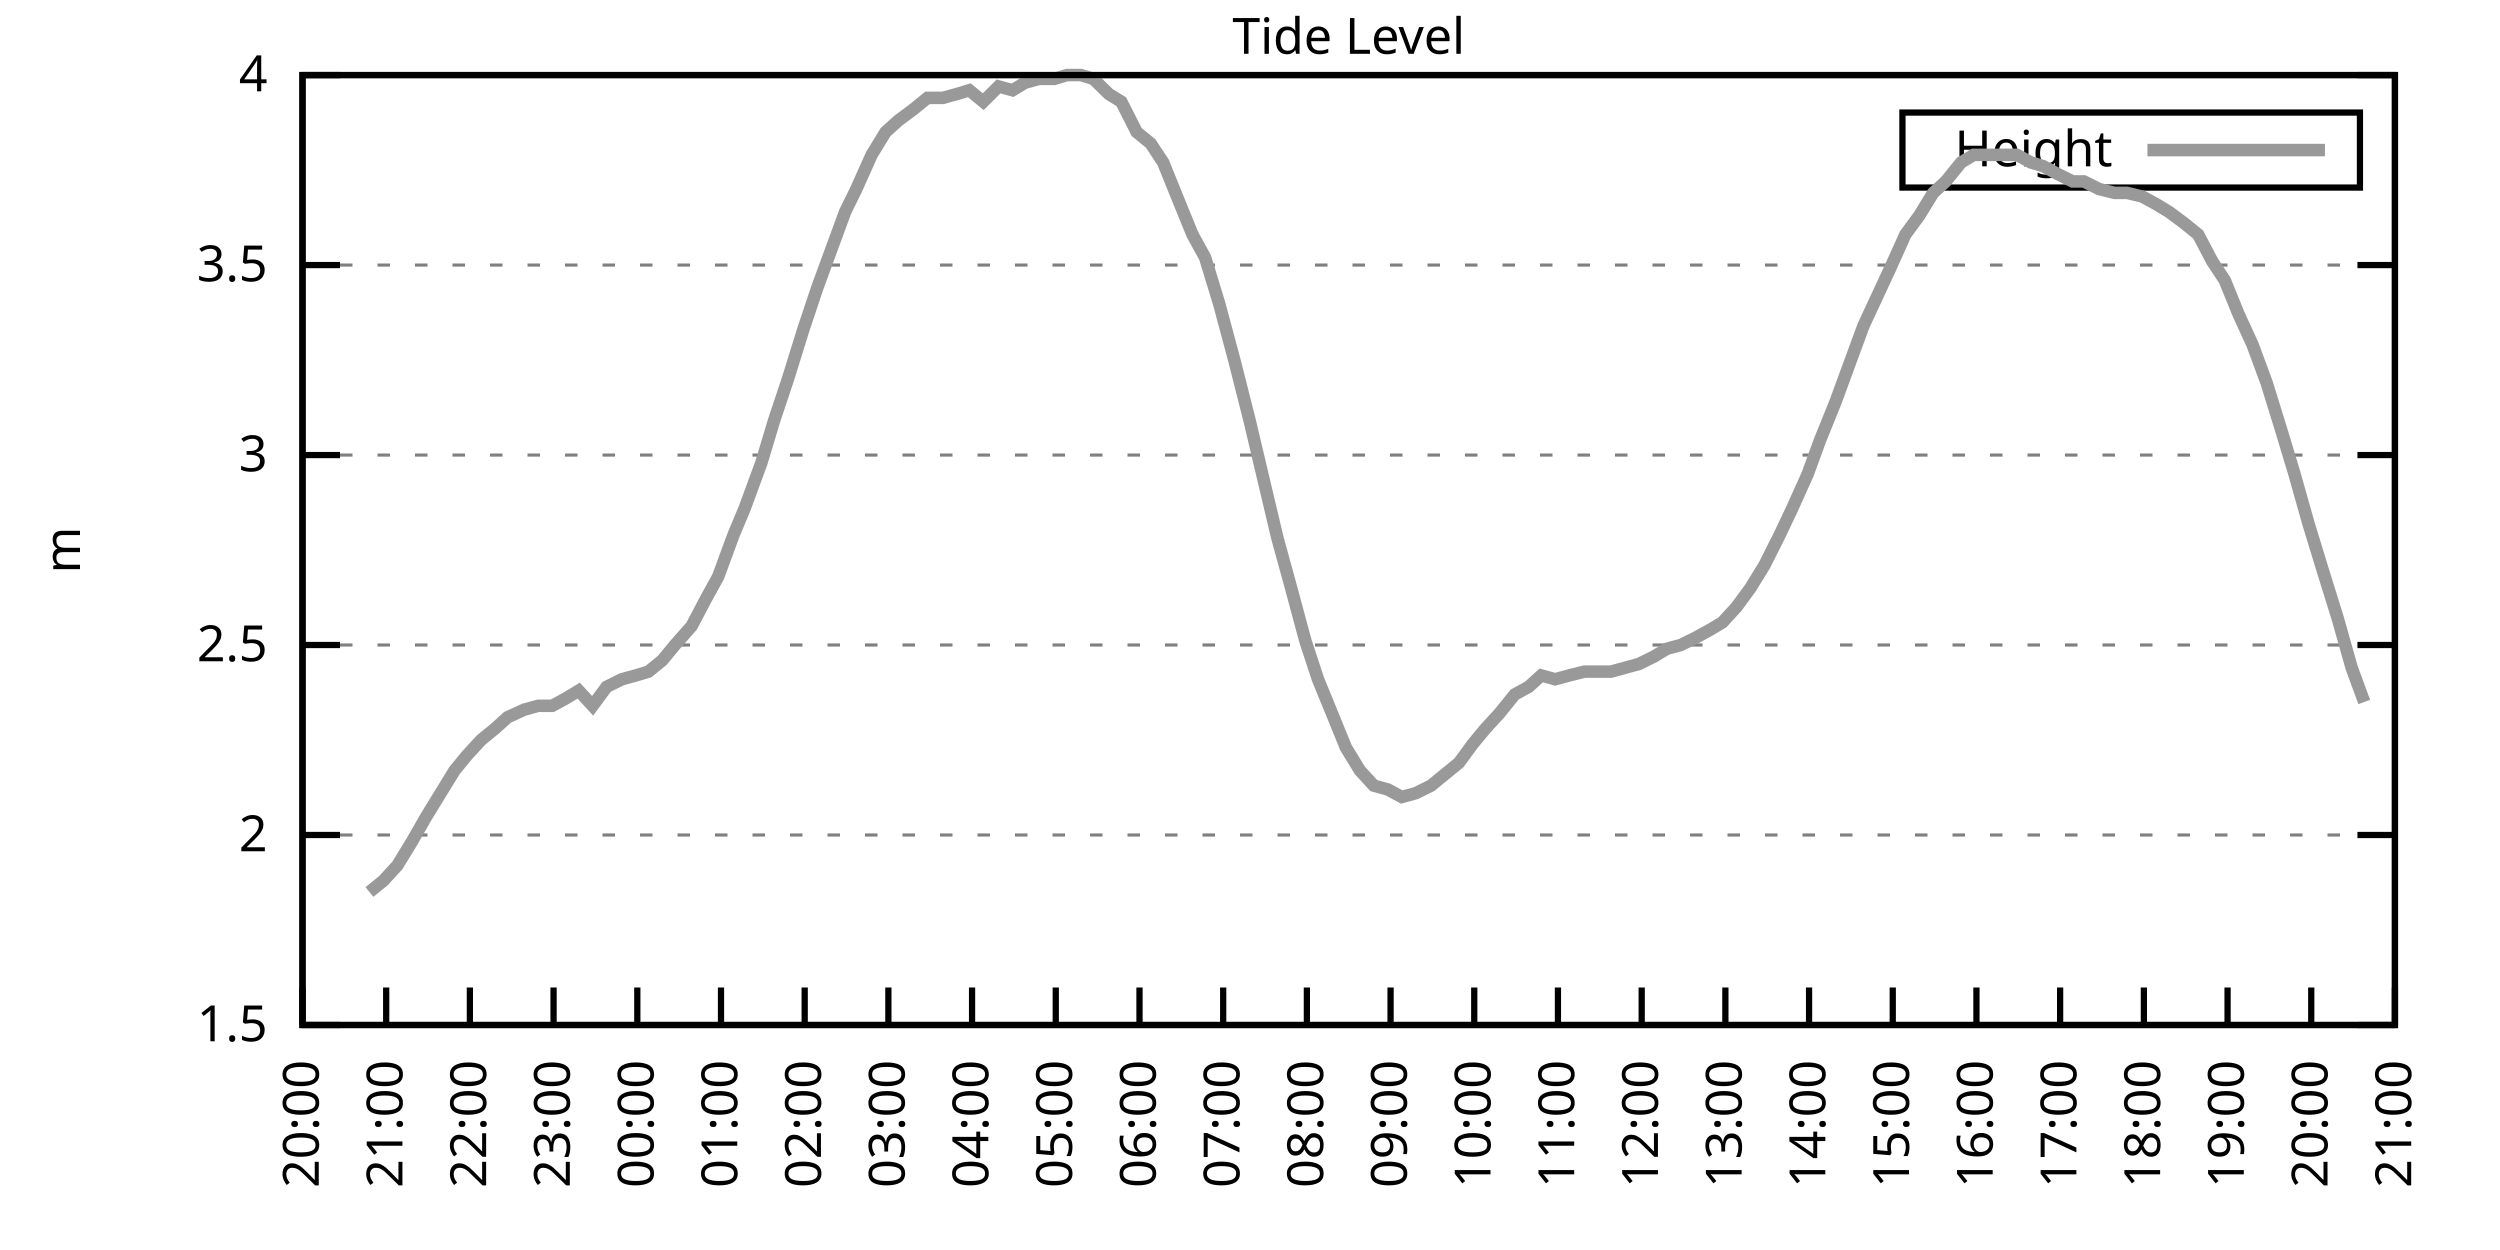
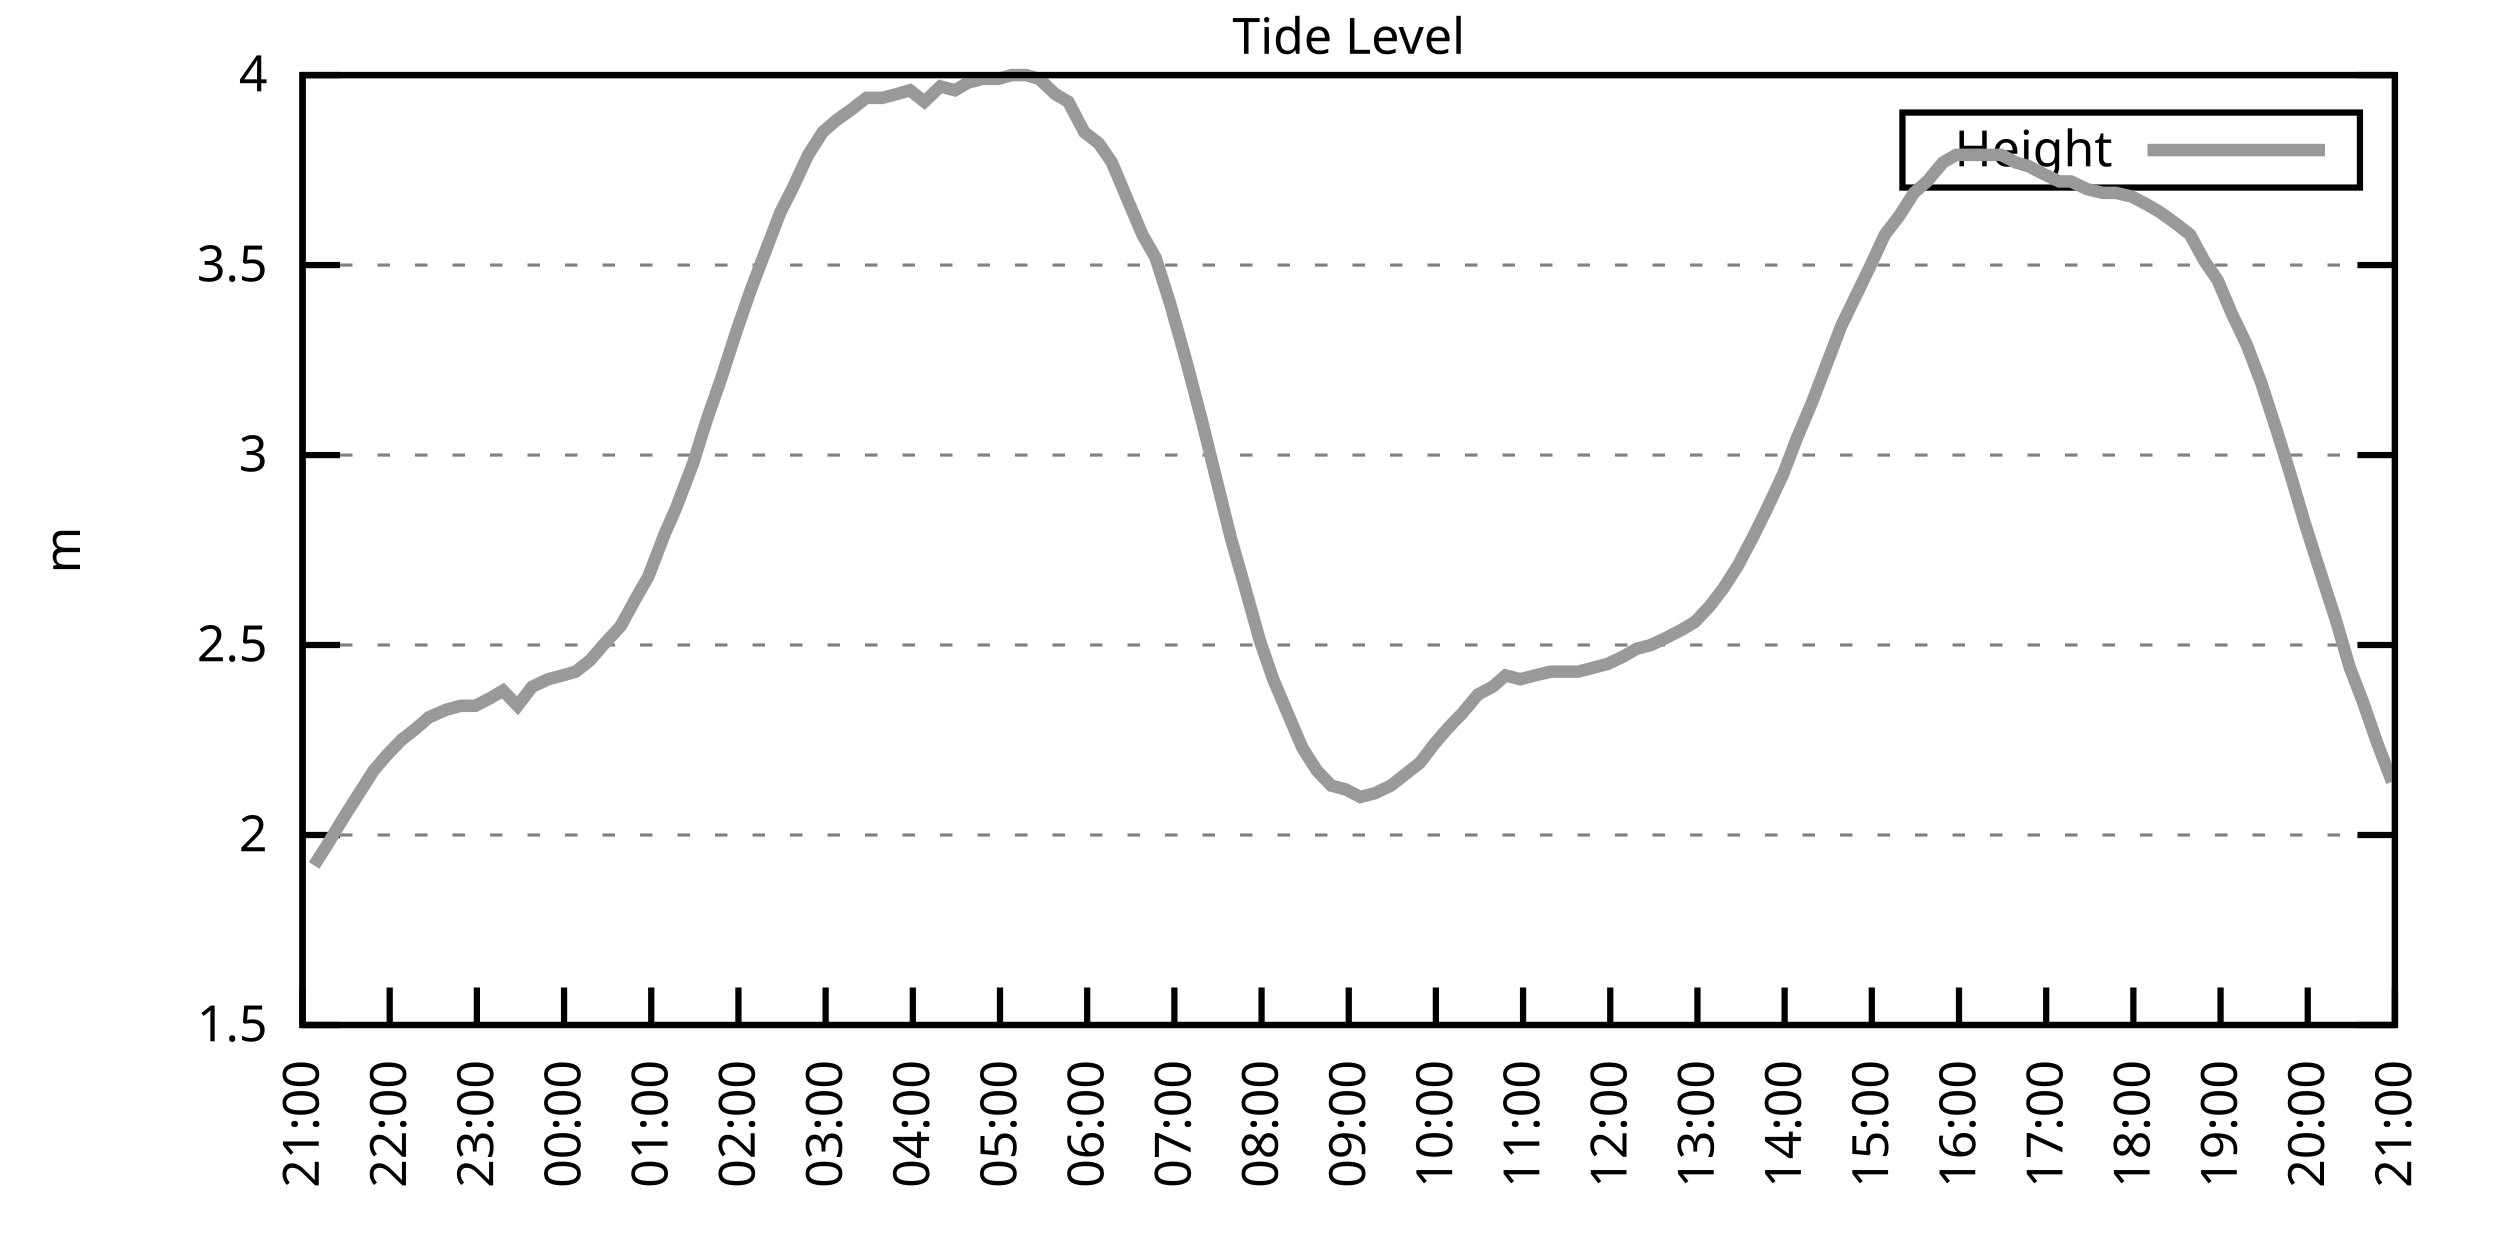
<svg xmlns="http://www.w3.org/2000/svg" xmlns:xlink="http://www.w3.org/1999/xlink" width="400" height="200" viewBox="0 0 400 200">
  <g id="gnuplot_canvas">
    <rect x="0" y="0" width="400" height="200" fill="none" />
    <defs>
      <circle id="gpDot" r="0.5" stroke-width="0.5" stroke="currentColor" />
      <path id="gpPt0" stroke-width="0.333" stroke="currentColor" d="M-1,0 h2 M0,-1 v2" />
      <path id="gpPt1" stroke-width="0.333" stroke="currentColor" d="M-1,-1 L1,1 M1,-1 L-1,1" />
      <path id="gpPt2" stroke-width="0.333" stroke="currentColor" d="M-1,0 L1,0 M0,-1 L0,1 M-1,-1 L1,1 M-1,1 L1,-1" />
      <rect id="gpPt3" stroke-width="0.333" stroke="currentColor" x="-1" y="-1" width="2" height="2" />
      <rect id="gpPt4" stroke-width="0.333" stroke="currentColor" fill="currentColor" x="-1" y="-1" width="2" height="2" />
      <circle id="gpPt5" stroke-width="0.333" stroke="currentColor" cx="0" cy="0" r="1" />
      <use xlink:href="#gpPt5" id="gpPt6" fill="currentColor" stroke="none" />
      <path id="gpPt7" stroke-width="0.333" stroke="currentColor" d="M0,-1.33 L-1.33,0.67 L1.33,0.67 z" />
      <use xlink:href="#gpPt7" id="gpPt8" fill="currentColor" stroke="none" />
      <use xlink:href="#gpPt7" id="gpPt9" stroke="currentColor" transform="rotate(180)" />
      <use xlink:href="#gpPt9" id="gpPt10" fill="currentColor" stroke="none" />
      <use xlink:href="#gpPt3" id="gpPt11" stroke="currentColor" transform="rotate(45)" />
      <use xlink:href="#gpPt11" id="gpPt12" fill="currentColor" stroke="none" />
      <path id="gpPt13" stroke-width="0.333" stroke="currentColor" d="M0,1.330 L1.265,0.411 L0.782,-1.067 L-0.782,-1.076 L-1.265,0.411 z" />
      <use xlink:href="#gpPt13" id="gpPt14" fill="currentColor" stroke="none" />
      <filter id="textbox" filterUnits="objectBoundingBox" x="0" y="0" height="1" width="1">
        <feFlood flood-color="white" flood-opacity="1" result="bgnd" />
        <feComposite in="SourceGraphic" in2="bgnd" operator="atop" />
      </filter>
      <filter id="greybox" filterUnits="objectBoundingBox" x="0" y="0" height="1" width="1">
        <feFlood flood-color="lightgrey" flood-opacity="1" result="grey" />
        <feComposite in="SourceGraphic" in2="grey" operator="atop" />
      </filter>
    </defs>
    <g fill="none" color="white" stroke="currentColor" stroke-width="1.00" stroke-linecap="butt" stroke-linejoin="miter">
</g>
    <g fill="none" color="black" stroke="currentColor" stroke-width="1.00" stroke-linecap="butt" stroke-linejoin="miter">
      <g stroke="none" shape-rendering="crispEdges">
        <polygon fill="rgb(255, 255, 255)" points="48.40,164.00 383.18,164.00 383.18,12.02 48.40,12.02 " />
      </g>
    </g>
    <g fill="none" color="black" stroke="currentColor" stroke-width="1.00" stroke-linecap="butt" stroke-linejoin="miter">
</g>
    <g fill="none" color="black" stroke="black" stroke-width="0.50" stroke-linecap="butt" stroke-linejoin="miter">
</g>
    <g fill="none" color="gray" stroke="currentColor" stroke-width="0.50" stroke-linecap="butt" stroke-linejoin="miter">
      <path stroke="gray" stroke-dasharray="2,4" class="gridline" d="M48.40,164.00 L383.19,164.00  " />
    </g>
    <g fill="none" color="gray" stroke="gray" stroke-width="1.00" stroke-linecap="butt" stroke-linejoin="miter">
</g>
    <g fill="none" color="black" stroke="currentColor" stroke-width="1.00" stroke-linecap="butt" stroke-linejoin="miter">
      <path stroke="black" d="M48.40,164.00 L54.40,164.00 M383.19,164.00 L377.19,164.00  " />
      <g transform="translate(42.80,166.60)" stroke="none" fill="black" font-family="Sans" font-size="8.00" text-anchor="end">
        <text>
          <tspan font-family="Sans"> 1.5</tspan>
        </text>
      </g>
    </g>
    <g fill="none" color="black" stroke="currentColor" stroke-width="1.00" stroke-linecap="butt" stroke-linejoin="miter">
</g>
    <g fill="none" color="black" stroke="black" stroke-width="0.50" stroke-linecap="butt" stroke-linejoin="miter">
</g>
    <g fill="none" color="gray" stroke="currentColor" stroke-width="0.50" stroke-linecap="butt" stroke-linejoin="miter">
      <path stroke="gray" stroke-dasharray="2,4" class="gridline" d="M48.40,133.60 L383.19,133.60  " />
    </g>
    <g fill="none" color="gray" stroke="gray" stroke-width="1.00" stroke-linecap="butt" stroke-linejoin="miter">
</g>
    <g fill="none" color="black" stroke="currentColor" stroke-width="1.00" stroke-linecap="butt" stroke-linejoin="miter">
      <path stroke="black" d="M48.40,133.60 L54.40,133.60 M383.19,133.60 L377.19,133.60  " />
      <g transform="translate(42.80,136.20)" stroke="none" fill="black" font-family="Sans" font-size="8.00" text-anchor="end">
        <text>
          <tspan font-family="Sans"> 2</tspan>
        </text>
      </g>
    </g>
    <g fill="none" color="black" stroke="currentColor" stroke-width="1.00" stroke-linecap="butt" stroke-linejoin="miter">
</g>
    <g fill="none" color="black" stroke="black" stroke-width="0.50" stroke-linecap="butt" stroke-linejoin="miter">
</g>
    <g fill="none" color="gray" stroke="currentColor" stroke-width="0.50" stroke-linecap="butt" stroke-linejoin="miter">
      <path stroke="gray" stroke-dasharray="2,4" class="gridline" d="M48.40,103.20 L383.19,103.20  " />
    </g>
    <g fill="none" color="gray" stroke="gray" stroke-width="1.00" stroke-linecap="butt" stroke-linejoin="miter">
</g>
    <g fill="none" color="black" stroke="currentColor" stroke-width="1.00" stroke-linecap="butt" stroke-linejoin="miter">
      <path stroke="black" d="M48.40,103.20 L54.40,103.20 M383.19,103.20 L377.19,103.20  " />
      <g transform="translate(42.80,105.80)" stroke="none" fill="black" font-family="Sans" font-size="8.00" text-anchor="end">
        <text>
          <tspan font-family="Sans"> 2.5</tspan>
        </text>
      </g>
    </g>
    <g fill="none" color="black" stroke="currentColor" stroke-width="1.00" stroke-linecap="butt" stroke-linejoin="miter">
</g>
    <g fill="none" color="black" stroke="black" stroke-width="0.50" stroke-linecap="butt" stroke-linejoin="miter">
</g>
    <g fill="none" color="gray" stroke="currentColor" stroke-width="0.50" stroke-linecap="butt" stroke-linejoin="miter">
      <path stroke="gray" stroke-dasharray="2,4" class="gridline" d="M48.40,72.81 L383.19,72.81  " />
    </g>
    <g fill="none" color="gray" stroke="gray" stroke-width="1.00" stroke-linecap="butt" stroke-linejoin="miter">
</g>
    <g fill="none" color="black" stroke="currentColor" stroke-width="1.00" stroke-linecap="butt" stroke-linejoin="miter">
      <path stroke="black" d="M48.40,72.81 L54.40,72.81 M383.19,72.81 L377.19,72.81  " />
      <g transform="translate(42.80,75.41)" stroke="none" fill="black" font-family="Sans" font-size="8.00" text-anchor="end">
        <text>
          <tspan font-family="Sans"> 3</tspan>
        </text>
      </g>
    </g>
    <g fill="none" color="black" stroke="currentColor" stroke-width="1.00" stroke-linecap="butt" stroke-linejoin="miter">
</g>
    <g fill="none" color="black" stroke="black" stroke-width="0.50" stroke-linecap="butt" stroke-linejoin="miter">
</g>
    <g fill="none" color="gray" stroke="currentColor" stroke-width="0.50" stroke-linecap="butt" stroke-linejoin="miter">
      <path stroke="gray" stroke-dasharray="2,4" class="gridline" d="M48.40,42.41 L383.19,42.41  " />
    </g>
    <g fill="none" color="gray" stroke="gray" stroke-width="1.00" stroke-linecap="butt" stroke-linejoin="miter">
</g>
    <g fill="none" color="black" stroke="currentColor" stroke-width="1.00" stroke-linecap="butt" stroke-linejoin="miter">
      <path stroke="black" d="M48.40,42.41 L54.40,42.41 M383.19,42.41 L377.19,42.41  " />
      <g transform="translate(42.80,45.01)" stroke="none" fill="black" font-family="Sans" font-size="8.00" text-anchor="end">
        <text>
          <tspan font-family="Sans"> 3.5</tspan>
        </text>
      </g>
    </g>
    <g fill="none" color="black" stroke="currentColor" stroke-width="1.00" stroke-linecap="butt" stroke-linejoin="miter">
</g>
    <g fill="none" color="black" stroke="black" stroke-width="0.50" stroke-linecap="butt" stroke-linejoin="miter">
</g>
    <g fill="none" color="gray" stroke="currentColor" stroke-width="0.50" stroke-linecap="butt" stroke-linejoin="miter">
      <path stroke="gray" stroke-dasharray="2,4" class="gridline" d="M48.40,12.01 L383.19,12.01  " />
    </g>
    <g fill="none" color="gray" stroke="gray" stroke-width="1.00" stroke-linecap="butt" stroke-linejoin="miter">
</g>
    <g fill="none" color="black" stroke="currentColor" stroke-width="1.00" stroke-linecap="butt" stroke-linejoin="miter">
      <path stroke="black" d="M48.40,12.01 L54.40,12.01 M383.19,12.01 L377.19,12.01  " />
      <g transform="translate(42.80,14.61)" stroke="none" fill="black" font-family="Sans" font-size="8.00" text-anchor="end">
        <text>
          <tspan font-family="Sans"> 4</tspan>
        </text>
      </g>
    </g>
    <g fill="none" color="black" stroke="currentColor" stroke-width="1.00" stroke-linecap="butt" stroke-linejoin="miter">
      <path stroke="black" d="M48.40,164.00 L48.40,158.00  " />
      <g transform="translate(51.00,169.60) rotate(270.00)" stroke="none" fill="black" font-family="Sans" font-size="8.00" text-anchor="end">
        <text>
-           <tspan font-family="Sans">20:00</tspan>
-         </text>
-       </g>
-     </g>
-     <g fill="none" color="black" stroke="currentColor" stroke-width="1.00" stroke-linecap="butt" stroke-linejoin="miter">
-       <path stroke="black" d="M61.79,164.00 L61.79,158.00  " />
-       <g transform="translate(64.39,169.60) rotate(270.00)" stroke="none" fill="black" font-family="Sans" font-size="8.00" text-anchor="end">
-         <text>
          <tspan font-family="Sans">21:00</tspan>
        </text>
      </g>
    </g>
    <g fill="none" color="black" stroke="currentColor" stroke-width="1.00" stroke-linecap="butt" stroke-linejoin="miter">
-       <path stroke="black" d="M75.18,164.00 L75.18,158.00  " />
-       <g transform="translate(77.78,169.60) rotate(270.00)" stroke="none" fill="black" font-family="Sans" font-size="8.00" text-anchor="end">
+       <path stroke="black" d="M62.35,164.00 L62.35,158.00  " />
+       <g transform="translate(64.95,169.60) rotate(270.00)" stroke="none" fill="black" font-family="Sans" font-size="8.00" text-anchor="end">
        <text>
          <tspan font-family="Sans">22:00</tspan>
        </text>
      </g>
    </g>
    <g fill="none" color="black" stroke="currentColor" stroke-width="1.00" stroke-linecap="butt" stroke-linejoin="miter">
-       <path stroke="black" d="M88.57,164.00 L88.57,158.00  " />
-       <g transform="translate(91.17,169.60) rotate(270.00)" stroke="none" fill="black" font-family="Sans" font-size="8.00" text-anchor="end">
+       <path stroke="black" d="M76.30,164.00 L76.30,158.00  " />
+       <g transform="translate(78.90,169.60) rotate(270.00)" stroke="none" fill="black" font-family="Sans" font-size="8.00" text-anchor="end">
        <text>
          <tspan font-family="Sans">23:00</tspan>
        </text>
      </g>
    </g>
    <g fill="none" color="black" stroke="currentColor" stroke-width="1.00" stroke-linecap="butt" stroke-linejoin="miter">
-       <path stroke="black" d="M101.97,164.00 L101.97,158.00  " />
-       <g transform="translate(104.57,169.60) rotate(270.00)" stroke="none" fill="black" font-family="Sans" font-size="8.00" text-anchor="end">
+       <path stroke="black" d="M90.25,164.00 L90.25,158.00  " />
+       <g transform="translate(92.85,169.60) rotate(270.00)" stroke="none" fill="black" font-family="Sans" font-size="8.00" text-anchor="end">
        <text>
          <tspan font-family="Sans">00:00</tspan>
        </text>
      </g>
    </g>
    <g fill="none" color="black" stroke="currentColor" stroke-width="1.00" stroke-linecap="butt" stroke-linejoin="miter">
-       <path stroke="black" d="M115.36,164.00 L115.36,158.00  " />
-       <g transform="translate(117.96,169.60) rotate(270.00)" stroke="none" fill="black" font-family="Sans" font-size="8.00" text-anchor="end">
+       <path stroke="black" d="M104.20,164.00 L104.20,158.00  " />
+       <g transform="translate(106.80,169.60) rotate(270.00)" stroke="none" fill="black" font-family="Sans" font-size="8.00" text-anchor="end">
        <text>
          <tspan font-family="Sans">01:00</tspan>
        </text>
      </g>
    </g>
    <g fill="none" color="black" stroke="currentColor" stroke-width="1.00" stroke-linecap="butt" stroke-linejoin="miter">
-       <path stroke="black" d="M128.75,164.00 L128.75,158.00  " />
-       <g transform="translate(131.35,169.60) rotate(270.00)" stroke="none" fill="black" font-family="Sans" font-size="8.00" text-anchor="end">
+       <path stroke="black" d="M118.15,164.00 L118.15,158.00  " />
+       <g transform="translate(120.75,169.60) rotate(270.00)" stroke="none" fill="black" font-family="Sans" font-size="8.00" text-anchor="end">
        <text>
          <tspan font-family="Sans">02:00</tspan>
        </text>
      </g>
    </g>
    <g fill="none" color="black" stroke="currentColor" stroke-width="1.00" stroke-linecap="butt" stroke-linejoin="miter">
-       <path stroke="black" d="M142.14,164.00 L142.14,158.00  " />
-       <g transform="translate(144.74,169.60) rotate(270.00)" stroke="none" fill="black" font-family="Sans" font-size="8.00" text-anchor="end">
+       <path stroke="black" d="M132.10,164.00 L132.10,158.00  " />
+       <g transform="translate(134.70,169.60) rotate(270.00)" stroke="none" fill="black" font-family="Sans" font-size="8.00" text-anchor="end">
        <text>
          <tspan font-family="Sans">03:00</tspan>
        </text>
      </g>
    </g>
    <g fill="none" color="black" stroke="currentColor" stroke-width="1.00" stroke-linecap="butt" stroke-linejoin="miter">
-       <path stroke="black" d="M155.53,164.00 L155.53,158.00  " />
-       <g transform="translate(158.13,169.60) rotate(270.00)" stroke="none" fill="black" font-family="Sans" font-size="8.00" text-anchor="end">
+       <path stroke="black" d="M146.05,164.00 L146.05,158.00  " />
+       <g transform="translate(148.65,169.60) rotate(270.00)" stroke="none" fill="black" font-family="Sans" font-size="8.00" text-anchor="end">
        <text>
          <tspan font-family="Sans">04:00</tspan>
        </text>
      </g>
    </g>
    <g fill="none" color="black" stroke="currentColor" stroke-width="1.00" stroke-linecap="butt" stroke-linejoin="miter">
-       <path stroke="black" d="M168.92,164.00 L168.92,158.00  " />
-       <g transform="translate(171.52,169.60) rotate(270.00)" stroke="none" fill="black" font-family="Sans" font-size="8.00" text-anchor="end">
+       <path stroke="black" d="M160.00,164.00 L160.00,158.00  " />
+       <g transform="translate(162.60,169.60) rotate(270.00)" stroke="none" fill="black" font-family="Sans" font-size="8.00" text-anchor="end">
        <text>
          <tspan font-family="Sans">05:00</tspan>
        </text>
      </g>
    </g>
    <g fill="none" color="black" stroke="currentColor" stroke-width="1.00" stroke-linecap="butt" stroke-linejoin="miter">
-       <path stroke="black" d="M182.32,164.00 L182.32,158.00  " />
-       <g transform="translate(184.92,169.60) rotate(270.00)" stroke="none" fill="black" font-family="Sans" font-size="8.00" text-anchor="end">
+       <path stroke="black" d="M173.95,164.00 L173.95,158.00  " />
+       <g transform="translate(176.55,169.60) rotate(270.00)" stroke="none" fill="black" font-family="Sans" font-size="8.00" text-anchor="end">
        <text>
          <tspan font-family="Sans">06:00</tspan>
        </text>
      </g>
    </g>
    <g fill="none" color="black" stroke="currentColor" stroke-width="1.00" stroke-linecap="butt" stroke-linejoin="miter">
-       <path stroke="black" d="M195.71,164.00 L195.71,158.00  " />
-       <g transform="translate(198.31,169.60) rotate(270.00)" stroke="none" fill="black" font-family="Sans" font-size="8.00" text-anchor="end">
+       <path stroke="black" d="M187.90,164.00 L187.90,158.00  " />
+       <g transform="translate(190.50,169.60) rotate(270.00)" stroke="none" fill="black" font-family="Sans" font-size="8.00" text-anchor="end">
        <text>
          <tspan font-family="Sans">07:00</tspan>
        </text>
      </g>
    </g>
    <g fill="none" color="black" stroke="currentColor" stroke-width="1.00" stroke-linecap="butt" stroke-linejoin="miter">
-       <path stroke="black" d="M209.10,164.00 L209.10,158.00  " />
-       <g transform="translate(211.70,169.60) rotate(270.00)" stroke="none" fill="black" font-family="Sans" font-size="8.00" text-anchor="end">
+       <path stroke="black" d="M201.85,164.00 L201.85,158.00  " />
+       <g transform="translate(204.45,169.60) rotate(270.00)" stroke="none" fill="black" font-family="Sans" font-size="8.00" text-anchor="end">
        <text>
          <tspan font-family="Sans">08:00</tspan>
        </text>
      </g>
    </g>
    <g fill="none" color="black" stroke="currentColor" stroke-width="1.00" stroke-linecap="butt" stroke-linejoin="miter">
-       <path stroke="black" d="M222.49,164.00 L222.49,158.00  " />
-       <g transform="translate(225.09,169.60) rotate(270.00)" stroke="none" fill="black" font-family="Sans" font-size="8.00" text-anchor="end">
+       <path stroke="black" d="M215.80,164.00 L215.80,158.00  " />
+       <g transform="translate(218.40,169.60) rotate(270.00)" stroke="none" fill="black" font-family="Sans" font-size="8.00" text-anchor="end">
        <text>
          <tspan font-family="Sans">09:00</tspan>
        </text>
      </g>
    </g>
    <g fill="none" color="black" stroke="currentColor" stroke-width="1.00" stroke-linecap="butt" stroke-linejoin="miter">
-       <path stroke="black" d="M235.88,164.00 L235.88,158.00  " />
-       <g transform="translate(238.48,169.60) rotate(270.00)" stroke="none" fill="black" font-family="Sans" font-size="8.00" text-anchor="end">
+       <path stroke="black" d="M229.74,164.00 L229.74,158.00  " />
+       <g transform="translate(232.34,169.60) rotate(270.00)" stroke="none" fill="black" font-family="Sans" font-size="8.00" text-anchor="end">
        <text>
          <tspan font-family="Sans">10:00</tspan>
        </text>
      </g>
    </g>
    <g fill="none" color="black" stroke="currentColor" stroke-width="1.00" stroke-linecap="butt" stroke-linejoin="miter">
-       <path stroke="black" d="M249.27,164.00 L249.27,158.00  " />
-       <g transform="translate(251.87,169.60) rotate(270.00)" stroke="none" fill="black" font-family="Sans" font-size="8.00" text-anchor="end">
+       <path stroke="black" d="M243.69,164.00 L243.69,158.00  " />
+       <g transform="translate(246.29,169.60) rotate(270.00)" stroke="none" fill="black" font-family="Sans" font-size="8.00" text-anchor="end">
        <text>
          <tspan font-family="Sans">11:00</tspan>
        </text>
      </g>
    </g>
    <g fill="none" color="black" stroke="currentColor" stroke-width="1.00" stroke-linecap="butt" stroke-linejoin="miter">
-       <path stroke="black" d="M262.67,164.00 L262.67,158.00  " />
-       <g transform="translate(265.27,169.60) rotate(270.00)" stroke="none" fill="black" font-family="Sans" font-size="8.00" text-anchor="end">
+       <path stroke="black" d="M257.64,164.00 L257.64,158.00  " />
+       <g transform="translate(260.24,169.60) rotate(270.00)" stroke="none" fill="black" font-family="Sans" font-size="8.00" text-anchor="end">
        <text>
          <tspan font-family="Sans">12:00</tspan>
        </text>
      </g>
    </g>
    <g fill="none" color="black" stroke="currentColor" stroke-width="1.00" stroke-linecap="butt" stroke-linejoin="miter">
-       <path stroke="black" d="M276.06,164.00 L276.06,158.00  " />
-       <g transform="translate(278.66,169.60) rotate(270.00)" stroke="none" fill="black" font-family="Sans" font-size="8.00" text-anchor="end">
+       <path stroke="black" d="M271.59,164.00 L271.59,158.00  " />
+       <g transform="translate(274.19,169.60) rotate(270.00)" stroke="none" fill="black" font-family="Sans" font-size="8.00" text-anchor="end">
        <text>
          <tspan font-family="Sans">13:00</tspan>
        </text>
      </g>
    </g>
    <g fill="none" color="black" stroke="currentColor" stroke-width="1.00" stroke-linecap="butt" stroke-linejoin="miter">
-       <path stroke="black" d="M289.45,164.00 L289.45,158.00  " />
-       <g transform="translate(292.05,169.60) rotate(270.00)" stroke="none" fill="black" font-family="Sans" font-size="8.00" text-anchor="end">
+       <path stroke="black" d="M285.54,164.00 L285.54,158.00  " />
+       <g transform="translate(288.14,169.60) rotate(270.00)" stroke="none" fill="black" font-family="Sans" font-size="8.00" text-anchor="end">
        <text>
          <tspan font-family="Sans">14:00</tspan>
        </text>
      </g>
    </g>
    <g fill="none" color="black" stroke="currentColor" stroke-width="1.00" stroke-linecap="butt" stroke-linejoin="miter">
-       <path stroke="black" d="M302.84,164.00 L302.84,158.00  " />
-       <g transform="translate(305.44,169.60) rotate(270.00)" stroke="none" fill="black" font-family="Sans" font-size="8.00" text-anchor="end">
+       <path stroke="black" d="M299.49,164.00 L299.49,158.00  " />
+       <g transform="translate(302.09,169.60) rotate(270.00)" stroke="none" fill="black" font-family="Sans" font-size="8.00" text-anchor="end">
        <text>
          <tspan font-family="Sans">15:00</tspan>
        </text>
      </g>
    </g>
    <g fill="none" color="black" stroke="currentColor" stroke-width="1.00" stroke-linecap="butt" stroke-linejoin="miter">
-       <path stroke="black" d="M316.23,164.00 L316.23,158.00  " />
-       <g transform="translate(318.83,169.60) rotate(270.00)" stroke="none" fill="black" font-family="Sans" font-size="8.00" text-anchor="end">
+       <path stroke="black" d="M313.44,164.00 L313.44,158.00  " />
+       <g transform="translate(316.04,169.60) rotate(270.00)" stroke="none" fill="black" font-family="Sans" font-size="8.00" text-anchor="end">
        <text>
          <tspan font-family="Sans">16:00</tspan>
        </text>
      </g>
    </g>
    <g fill="none" color="black" stroke="currentColor" stroke-width="1.00" stroke-linecap="butt" stroke-linejoin="miter">
-       <path stroke="black" d="M329.62,164.00 L329.62,158.00  " />
-       <g transform="translate(332.22,169.60) rotate(270.00)" stroke="none" fill="black" font-family="Sans" font-size="8.00" text-anchor="end">
+       <path stroke="black" d="M327.39,164.00 L327.39,158.00  " />
+       <g transform="translate(329.99,169.60) rotate(270.00)" stroke="none" fill="black" font-family="Sans" font-size="8.00" text-anchor="end">
        <text>
          <tspan font-family="Sans">17:00</tspan>
        </text>
      </g>
    </g>
    <g fill="none" color="black" stroke="currentColor" stroke-width="1.00" stroke-linecap="butt" stroke-linejoin="miter">
-       <path stroke="black" d="M343.02,164.00 L343.02,158.00  " />
-       <g transform="translate(345.62,169.60) rotate(270.00)" stroke="none" fill="black" font-family="Sans" font-size="8.00" text-anchor="end">
+       <path stroke="black" d="M341.34,164.00 L341.34,158.00  " />
+       <g transform="translate(343.94,169.60) rotate(270.00)" stroke="none" fill="black" font-family="Sans" font-size="8.00" text-anchor="end">
        <text>
          <tspan font-family="Sans">18:00</tspan>
        </text>
      </g>
    </g>
    <g fill="none" color="black" stroke="currentColor" stroke-width="1.00" stroke-linecap="butt" stroke-linejoin="miter">
-       <path stroke="black" d="M356.41,164.00 L356.41,158.00  " />
-       <g transform="translate(359.01,169.60) rotate(270.00)" stroke="none" fill="black" font-family="Sans" font-size="8.00" text-anchor="end">
+       <path stroke="black" d="M355.29,164.00 L355.29,158.00  " />
+       <g transform="translate(357.89,169.60) rotate(270.00)" stroke="none" fill="black" font-family="Sans" font-size="8.00" text-anchor="end">
        <text>
          <tspan font-family="Sans">19:00</tspan>
        </text>
      </g>
    </g>
    <g fill="none" color="black" stroke="currentColor" stroke-width="1.00" stroke-linecap="butt" stroke-linejoin="miter">
-       <path stroke="black" d="M369.80,164.00 L369.80,158.00  " />
-       <g transform="translate(372.40,169.60) rotate(270.00)" stroke="none" fill="black" font-family="Sans" font-size="8.00" text-anchor="end">
+       <path stroke="black" d="M369.24,164.00 L369.24,158.00  " />
+       <g transform="translate(371.84,169.60) rotate(270.00)" stroke="none" fill="black" font-family="Sans" font-size="8.00" text-anchor="end">
        <text>
          <tspan font-family="Sans">20:00</tspan>
        </text>
      </g>
    </g>
    <g fill="none" color="black" stroke="currentColor" stroke-width="1.00" stroke-linecap="butt" stroke-linejoin="miter">
      <path stroke="black" d="M383.19,164.00 L383.19,158.00  " />
      <g transform="translate(385.79,169.60) rotate(270.00)" stroke="none" fill="black" font-family="Sans" font-size="8.00" text-anchor="end">
        <text>
          <tspan font-family="Sans">21:00</tspan>
        </text>
      </g>
    </g>
    <g fill="none" color="black" stroke="currentColor" stroke-width="1.00" stroke-linecap="butt" stroke-linejoin="miter">
</g>
    <g fill="none" color="black" stroke="currentColor" stroke-width="1.00" stroke-linecap="butt" stroke-linejoin="miter">
      <path stroke="black" d="M48.40,12.01 L48.40,164.00 L383.19,164.00 L383.19,12.01 L48.40,12.01 Z  " />
    </g>
    <g fill="none" color="black" stroke="currentColor" stroke-width="1.00" stroke-linecap="butt" stroke-linejoin="miter">
</g>
    <g fill="none" color="black" stroke="currentColor" stroke-width="1.00" stroke-linecap="butt" stroke-linejoin="miter">
      <path stroke="black" d="M304.39,30.01 L304.39,18.01 L377.59,18.01 L377.59,30.01 L304.39,30.01 Z  " />
    </g>
    <g id="Tide_level_plot_1">
      <g fill="none" color="white" stroke="black" stroke-width="2.00" stroke-linecap="butt" stroke-linejoin="miter">
</g>
      <g fill="none" color="black" stroke="currentColor" stroke-width="2.00" stroke-linecap="butt" stroke-linejoin="miter">
        <g transform="translate(337.99,26.61)" stroke="none" fill="black" font-family="Sans" font-size="8.00" text-anchor="end">
          <text>
            <tspan font-family="Sans">Height</tspan>
          </text>
        </g>
      </g>
      <g fill="none" color="black" stroke="currentColor" stroke-width="2.00" stroke-linecap="butt" stroke-linejoin="miter">
-         <path stroke="rgb(153, 153, 153)" d="M343.59,24.01 L371.99,24.01 M59.11,142.72 L61.35,140.90 L63.58,138.47 L65.81,134.82 L68.26,130.56 L70.50,126.91   L72.73,123.27 L74.74,120.83 L76.97,118.40 L79.20,116.58 L81.21,114.76 L83.89,113.54 L86.12,112.93 L88.35,112.93   L90.58,111.72 L92.59,110.50 L94.82,112.93 L97.06,109.89 L99.51,108.68 L101.74,108.07 L103.75,107.46 L105.98,105.64   L107.99,103.20 L110.67,100.16 L112.90,95.91 L114.91,92.26 L117.37,85.57 L119.15,81.32 L121.83,74.02 L123.84,67.33   L126.07,60.65 L128.53,52.74 L130.76,46.06 L132.77,40.58 L135.22,33.90 L137.01,30.25 L139.46,24.78 L141.69,21.13   L143.70,19.31 L146.16,17.48 L148.39,15.66 L150.85,15.66 L153.08,15.05 L155.09,14.44 L157.32,16.27 L159.77,13.83   L162.01,14.44 L164.01,13.23 L166.25,12.62 L168.70,12.62 L170.71,12.01 L172.94,12.01 L174.95,12.62 L177.41,15.05   L179.41,16.27 L181.87,21.13 L184.10,22.95 L186.11,25.99 L188.57,32.07 L190.80,37.54 L192.81,41.19 L195.04,48.49   L197.49,57.61 L199.95,67.33 L201.96,75.85 L204.41,86.18 L206.42,93.48 L208.88,102.60 L210.88,108.68 L213.12,114.15   L215.35,119.62 L217.58,123.27 L219.81,125.70 L222.04,126.31 L224.28,127.52 L226.51,126.91 L228.96,125.70 L231.20,123.87   L233.43,122.05 L235.66,119.01 L237.67,116.58 L239.90,114.15 L242.36,111.11 L244.59,109.89 L246.60,108.07 L248.83,108.68   L251.06,108.07 L253.51,107.46 L255.52,107.46 L257.76,107.46 L259.99,106.85 L262.22,106.24 L264.67,105.03 L266.68,103.81   L268.92,103.20 L271.37,101.99 L273.60,100.77 L275.61,99.56 L277.84,97.12 L280.07,94.08 L282.31,90.44 L284.76,85.57   L286.77,81.32 L289.23,75.85 L291.23,70.37 L293.69,64.29 L295.92,58.21 L298.15,52.14 L302.39,43.02 L304.85,37.54   L307.08,34.50 L309.31,30.86 L311.32,29.03 L313.78,25.99 L315.79,24.78 L318.02,24.78 L320.47,24.78 L322.70,24.78   L324.94,25.99 L326.95,26.60 L329.18,27.82 L331.63,29.03 L333.42,29.03 L335.87,30.25 L338.33,30.86 L340.34,30.86   L342.79,31.46 L345.02,32.68 L347.03,33.90 L349.49,35.72 L351.72,37.54 L353.95,41.80 L355.96,44.84 L358.19,50.31   L360.42,55.18 L362.66,61.25 L365.11,69.16 L367.12,75.85 L369.35,83.75 L371.58,91.04 L374.04,98.95 L376.27,106.85   L378.28,112.32  " />
+         <path stroke="rgb(153, 153, 153)" d="M343.59,24.01 L371.99,24.01 M50.26,138.47 L52.58,134.82 L55.14,130.56 L57.47,126.91 L59.79,123.27 L61.88,120.83   L64.21,118.40 L66.53,116.58 L68.63,114.76 L71.42,113.54 L73.74,112.93 L76.07,112.93 L78.39,111.72 L80.48,110.50   L82.81,112.93 L85.13,109.89 L87.69,108.68 L90.02,108.07 L92.11,107.46 L94.43,105.64 L96.53,103.20 L99.32,100.16   L101.64,95.91 L103.73,92.26 L106.29,85.57 L108.15,81.32 L110.94,74.02 L113.03,67.33 L115.36,60.65 L117.92,52.74   L120.24,46.06 L122.33,40.58 L124.89,33.90 L126.75,30.25 L129.31,24.78 L131.63,21.13 L133.72,19.31 L136.28,17.48   L138.61,15.66 L141.16,15.66 L143.49,15.05 L145.58,14.44 L147.91,16.27 L150.46,13.83 L152.79,14.44 L154.88,13.23   L157.21,12.62 L159.76,12.62 L161.86,12.01 L164.18,12.01 L166.27,12.62 L168.83,15.05 L170.92,16.27 L173.48,21.13   L175.81,22.95 L177.90,25.99 L180.46,32.07 L182.78,37.54 L184.87,41.19 L187.20,48.49 L189.76,57.61 L192.31,67.33   L194.41,75.85 L196.96,86.18 L199.06,93.48 L201.61,102.60 L203.71,108.68 L206.03,114.15 L208.36,119.62 L210.68,123.27   L213.01,125.70 L215.33,126.31 L217.65,127.52 L219.98,126.91 L222.54,125.70 L224.86,123.87 L227.19,122.05 L229.51,119.01   L231.60,116.58 L233.93,114.15 L236.49,111.11 L238.81,109.89 L240.90,108.07 L243.23,108.68 L245.55,108.07 L248.11,107.46   L250.20,107.46 L252.53,107.46 L254.85,106.85 L257.18,106.24 L259.74,105.03 L261.83,103.81 L264.15,103.20 L266.71,101.99   L269.04,100.77 L271.13,99.56 L273.45,97.12 L275.78,94.08 L278.10,90.44 L280.66,85.57 L282.75,81.32 L285.31,75.85   L287.40,70.37 L289.96,64.29 L292.29,58.21 L294.61,52.14 L299.03,43.02 L301.58,37.54 L303.91,34.50 L306.23,30.86   L308.33,29.03 L310.88,25.99 L312.98,24.78 L315.30,24.78 L317.86,24.78 L320.18,24.78 L322.51,25.99 L324.60,26.60   L326.93,27.82 L329.48,29.03 L331.34,29.03 L333.90,30.25 L336.46,30.86 L338.55,30.86 L341.11,31.46 L343.43,32.68   L345.53,33.90 L348.08,35.72 L350.41,37.54 L352.73,41.80 L354.83,44.84 L357.15,50.31 L359.48,55.18 L361.80,61.25   L364.36,69.16 L366.45,75.85 L368.78,83.75 L371.10,91.04 L373.66,98.95 L375.98,106.85 L378.08,112.32 L380.40,119.01   L382.73,125.09  " />
      </g>
    </g>
    <g fill="none" color="black" stroke="currentColor" stroke-width="2.00" stroke-linecap="butt" stroke-linejoin="miter">
</g>
    <g fill="none" color="black" stroke="black" stroke-width="1.00" stroke-linecap="butt" stroke-linejoin="miter">
</g>
    <g fill="none" color="black" stroke="currentColor" stroke-width="1.00" stroke-linecap="butt" stroke-linejoin="miter">
      <path stroke="black" d="M48.40,12.01 L48.40,164.00 L383.19,164.00 L383.19,12.01 L48.40,12.01 Z  " />
      <g transform="translate(12.80,88.01) rotate(270.00)" stroke="none" fill="black" font-family="Sans" font-size="8.00" text-anchor="middle">
        <text>
          <tspan font-family="Sans">m</tspan>
        </text>
      </g>
    </g>
    <g fill="none" color="black" stroke="currentColor" stroke-width="1.00" stroke-linecap="butt" stroke-linejoin="miter">
</g>
    <g fill="none" color="black" stroke="currentColor" stroke-width="1.00" stroke-linecap="butt" stroke-linejoin="miter">
      <g transform="translate(215.79,8.61)" stroke="none" fill="black" font-family="Sans" font-size="8.00" text-anchor="middle">
        <text>
          <tspan font-family="Sans">Tide Level</tspan>
        </text>
      </g>
    </g>
    <g fill="none" color="black" stroke="currentColor" stroke-width="1.00" stroke-linecap="butt" stroke-linejoin="miter">
</g>
  </g>
</svg>
